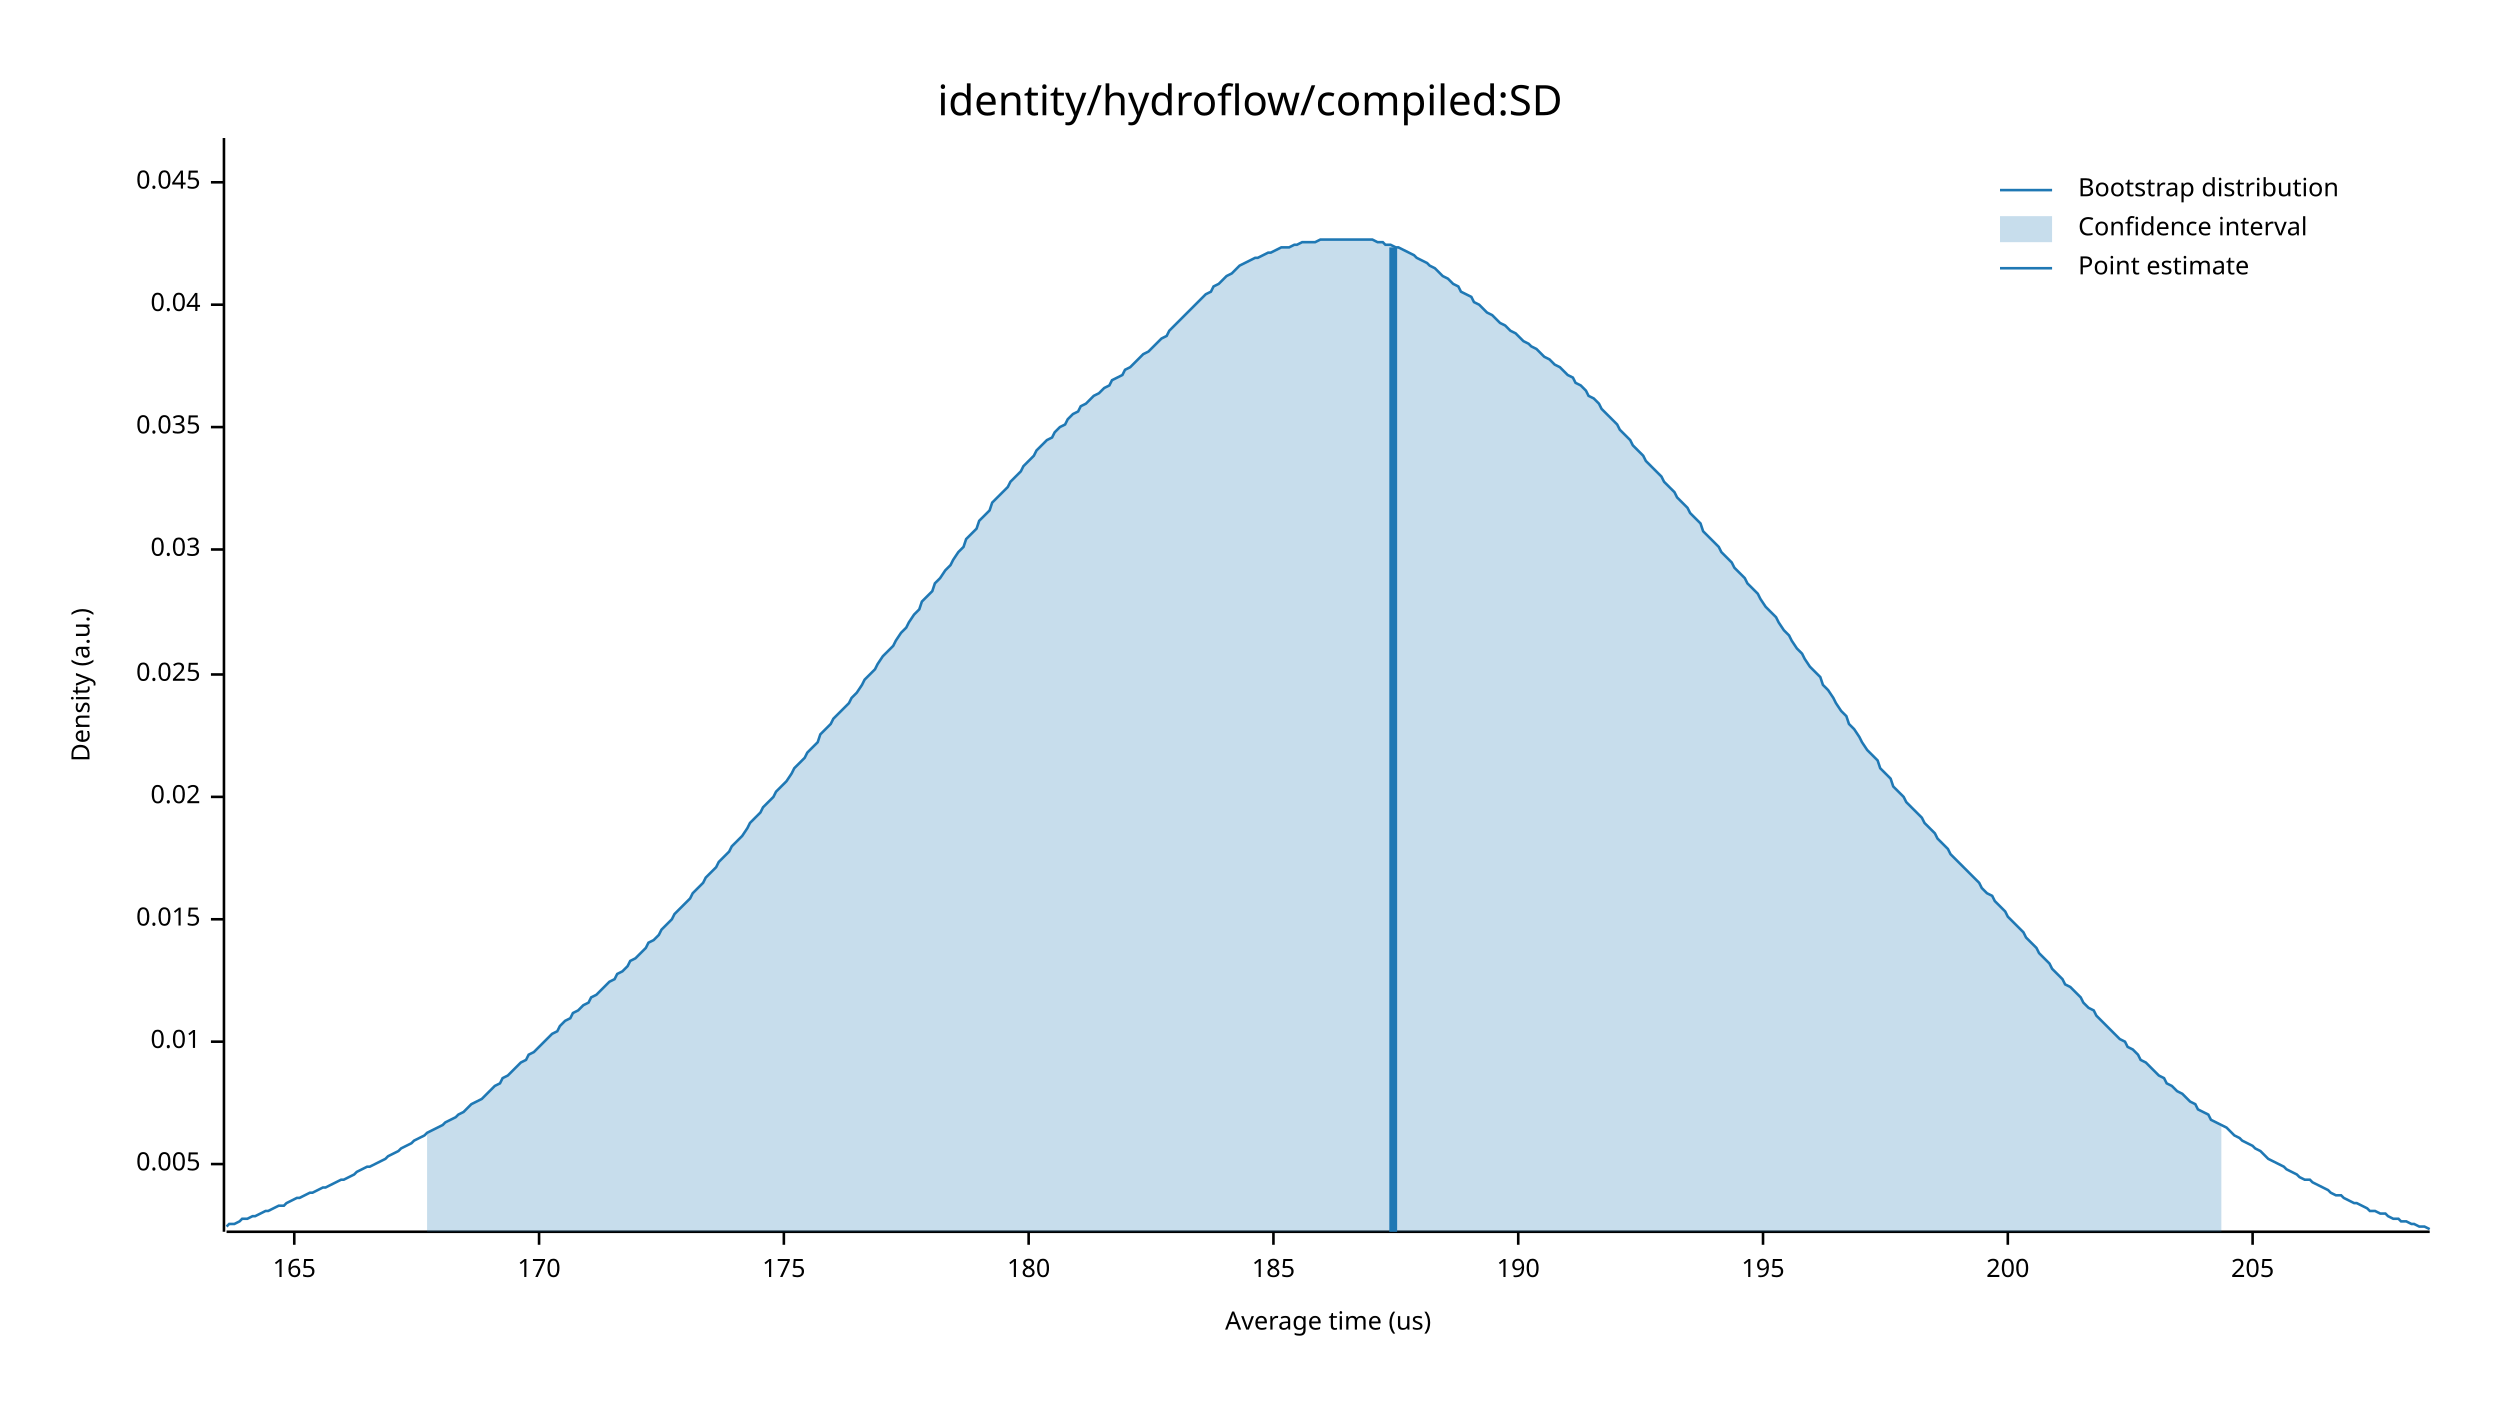
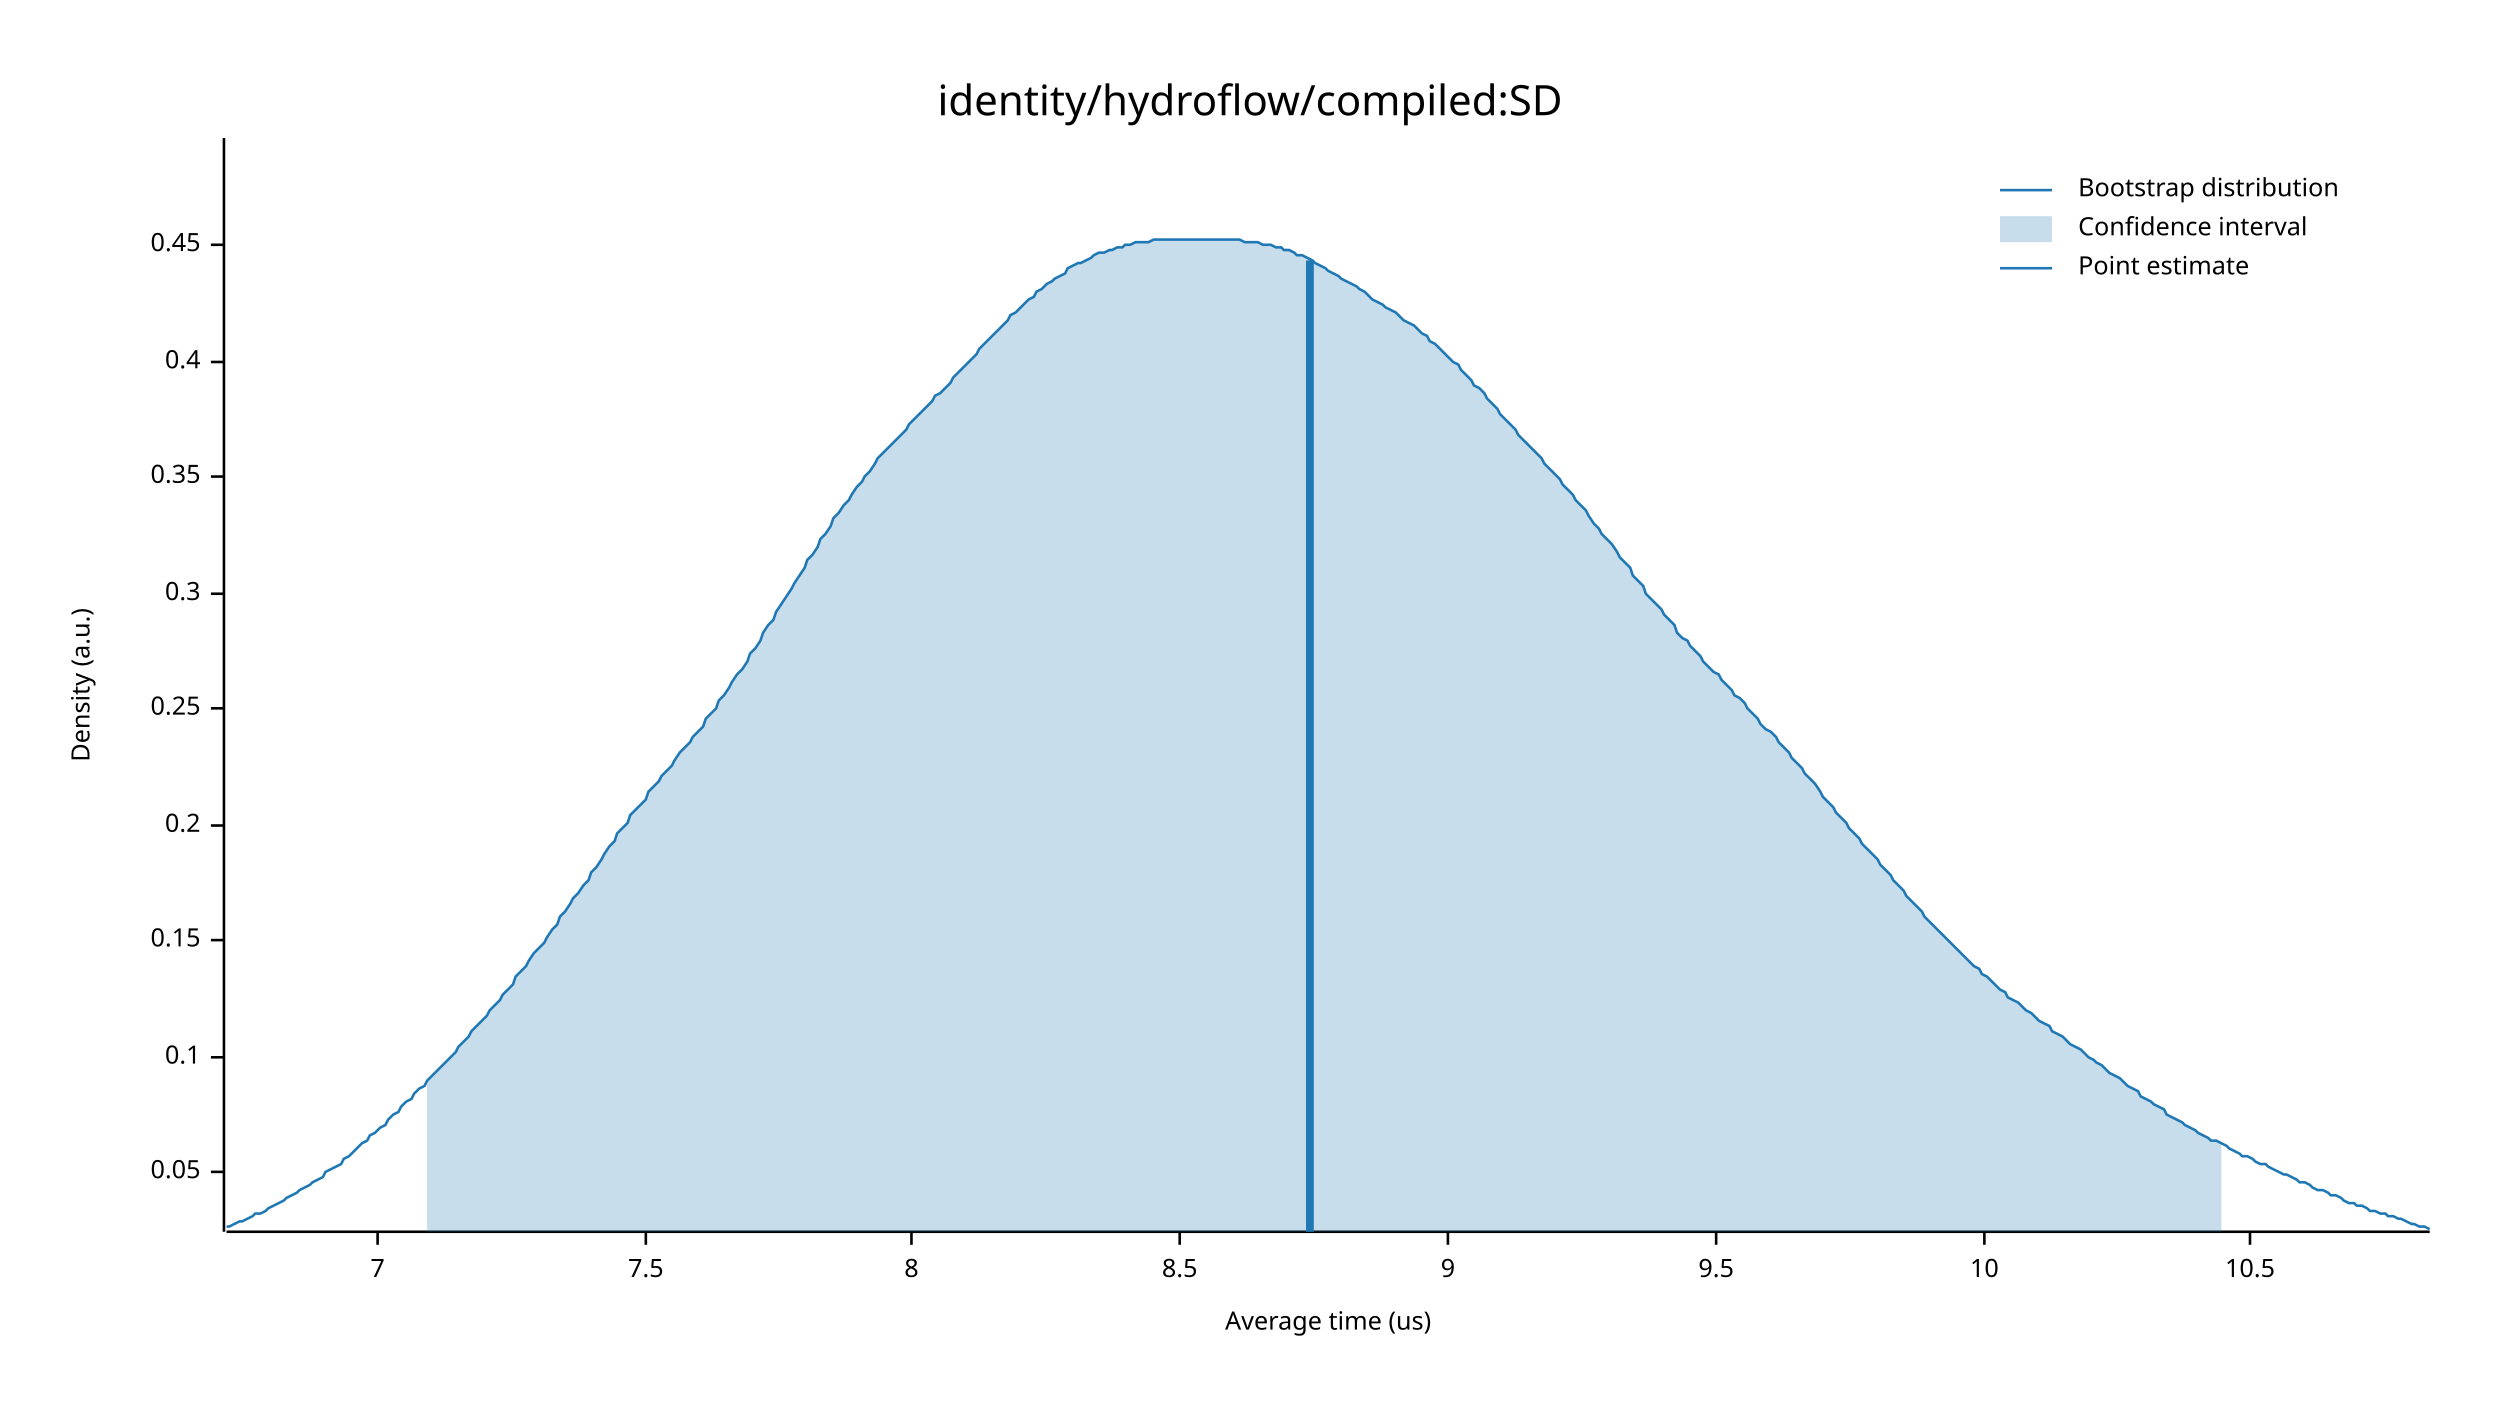
<svg xmlns="http://www.w3.org/2000/svg" width="960" height="540" viewBox="0 0 960 540">
  <text x="480" y="32" dy="0.76em" text-anchor="middle" font-family="sans-serif" font-size="16.129" opacity="1" fill="#000000">
identity/hydroflow/compiled:SD
</text>
  <text x="27" y="263" dy="0.76em" text-anchor="middle" font-family="sans-serif" font-size="9.677" opacity="1" fill="#000000" transform="rotate(270, 27, 263)">
Density (a.u.)
</text>
  <text x="510" y="513" dy="-0.5ex" text-anchor="middle" font-family="sans-serif" font-size="9.677" opacity="1" fill="#000000">
Average time (us)
</text>
  <polyline fill="none" opacity="1" stroke="#000000" stroke-width="1" points="86,53 86,473 " />
-   <text x="77" y="447" dy="0.5ex" text-anchor="end" font-family="sans-serif" font-size="9.677" opacity="1" fill="#000000">
- 0.005
+   <text x="77" y="450" dy="0.5ex" text-anchor="end" font-family="sans-serif" font-size="9.677" opacity="1" fill="#000000">
+ 0.05
</text>
-   <polyline fill="none" opacity="1" stroke="#000000" stroke-width="1" points="81,447 86,447 " />
-   <text x="77" y="400" dy="0.5ex" text-anchor="end" font-family="sans-serif" font-size="9.677" opacity="1" fill="#000000">
- 0.01
+   <polyline fill="none" opacity="1" stroke="#000000" stroke-width="1" points="81,450 86,450 " />
+   <text x="77" y="406" dy="0.5ex" text-anchor="end" font-family="sans-serif" font-size="9.677" opacity="1" fill="#000000">
+ 0.1
</text>
-   <polyline fill="none" opacity="1" stroke="#000000" stroke-width="1" points="81,400 86,400 " />
-   <text x="77" y="353" dy="0.5ex" text-anchor="end" font-family="sans-serif" font-size="9.677" opacity="1" fill="#000000">
- 0.015
+   <polyline fill="none" opacity="1" stroke="#000000" stroke-width="1" points="81,406 86,406 " />
+   <text x="77" y="361" dy="0.5ex" text-anchor="end" font-family="sans-serif" font-size="9.677" opacity="1" fill="#000000">
+ 0.15
</text>
-   <polyline fill="none" opacity="1" stroke="#000000" stroke-width="1" points="81,353 86,353 " />
-   <text x="77" y="306" dy="0.5ex" text-anchor="end" font-family="sans-serif" font-size="9.677" opacity="1" fill="#000000">
- 0.02
+   <polyline fill="none" opacity="1" stroke="#000000" stroke-width="1" points="81,361 86,361 " />
+   <text x="77" y="317" dy="0.5ex" text-anchor="end" font-family="sans-serif" font-size="9.677" opacity="1" fill="#000000">
+ 0.2
</text>
-   <polyline fill="none" opacity="1" stroke="#000000" stroke-width="1" points="81,306 86,306 " />
-   <text x="77" y="259" dy="0.5ex" text-anchor="end" font-family="sans-serif" font-size="9.677" opacity="1" fill="#000000">
- 0.025
+   <polyline fill="none" opacity="1" stroke="#000000" stroke-width="1" points="81,317 86,317 " />
+   <text x="77" y="272" dy="0.5ex" text-anchor="end" font-family="sans-serif" font-size="9.677" opacity="1" fill="#000000">
+ 0.25
</text>
-   <polyline fill="none" opacity="1" stroke="#000000" stroke-width="1" points="81,259 86,259 " />
-   <text x="77" y="211" dy="0.5ex" text-anchor="end" font-family="sans-serif" font-size="9.677" opacity="1" fill="#000000">
- 0.03
+   <polyline fill="none" opacity="1" stroke="#000000" stroke-width="1" points="81,272 86,272 " />
+   <text x="77" y="228" dy="0.5ex" text-anchor="end" font-family="sans-serif" font-size="9.677" opacity="1" fill="#000000">
+ 0.3
</text>
-   <polyline fill="none" opacity="1" stroke="#000000" stroke-width="1" points="81,211 86,211 " />
-   <text x="77" y="164" dy="0.5ex" text-anchor="end" font-family="sans-serif" font-size="9.677" opacity="1" fill="#000000">
- 0.035
+   <polyline fill="none" opacity="1" stroke="#000000" stroke-width="1" points="81,228 86,228 " />
+   <text x="77" y="183" dy="0.5ex" text-anchor="end" font-family="sans-serif" font-size="9.677" opacity="1" fill="#000000">
+ 0.35
</text>
-   <polyline fill="none" opacity="1" stroke="#000000" stroke-width="1" points="81,164 86,164 " />
-   <text x="77" y="117" dy="0.5ex" text-anchor="end" font-family="sans-serif" font-size="9.677" opacity="1" fill="#000000">
- 0.04
+   <polyline fill="none" opacity="1" stroke="#000000" stroke-width="1" points="81,183 86,183 " />
+   <text x="77" y="139" dy="0.5ex" text-anchor="end" font-family="sans-serif" font-size="9.677" opacity="1" fill="#000000">
+ 0.4
</text>
-   <polyline fill="none" opacity="1" stroke="#000000" stroke-width="1" points="81,117 86,117 " />
-   <text x="77" y="70" dy="0.5ex" text-anchor="end" font-family="sans-serif" font-size="9.677" opacity="1" fill="#000000">
- 0.045
+   <polyline fill="none" opacity="1" stroke="#000000" stroke-width="1" points="81,139 86,139 " />
+   <text x="77" y="94" dy="0.5ex" text-anchor="end" font-family="sans-serif" font-size="9.677" opacity="1" fill="#000000">
+ 0.45
</text>
-   <polyline fill="none" opacity="1" stroke="#000000" stroke-width="1" points="81,70 86,70 " />
+   <polyline fill="none" opacity="1" stroke="#000000" stroke-width="1" points="81,94 86,94 " />
  <polyline fill="none" opacity="1" stroke="#000000" stroke-width="1" points="87,473 933,473 " />
-   <text x="113" y="483" dy="0.76em" text-anchor="middle" font-family="sans-serif" font-size="9.677" opacity="1" fill="#000000">
- 165
+   <text x="145" y="483" dy="0.76em" text-anchor="middle" font-family="sans-serif" font-size="9.677" opacity="1" fill="#000000">
+ 7
</text>
-   <polyline fill="none" opacity="1" stroke="#000000" stroke-width="1" points="113,473 113,478 " />
-   <text x="207" y="483" dy="0.76em" text-anchor="middle" font-family="sans-serif" font-size="9.677" opacity="1" fill="#000000">
- 170
+   <polyline fill="none" opacity="1" stroke="#000000" stroke-width="1" points="145,473 145,478 " />
+   <text x="248" y="483" dy="0.76em" text-anchor="middle" font-family="sans-serif" font-size="9.677" opacity="1" fill="#000000">
+ 7.5
</text>
-   <polyline fill="none" opacity="1" stroke="#000000" stroke-width="1" points="207,473 207,478 " />
-   <text x="301" y="483" dy="0.76em" text-anchor="middle" font-family="sans-serif" font-size="9.677" opacity="1" fill="#000000">
- 175
+   <polyline fill="none" opacity="1" stroke="#000000" stroke-width="1" points="248,473 248,478 " />
+   <text x="350" y="483" dy="0.76em" text-anchor="middle" font-family="sans-serif" font-size="9.677" opacity="1" fill="#000000">
+ 8
</text>
-   <polyline fill="none" opacity="1" stroke="#000000" stroke-width="1" points="301,473 301,478 " />
-   <text x="395" y="483" dy="0.76em" text-anchor="middle" font-family="sans-serif" font-size="9.677" opacity="1" fill="#000000">
- 180
+   <polyline fill="none" opacity="1" stroke="#000000" stroke-width="1" points="350,473 350,478 " />
+   <text x="453" y="483" dy="0.76em" text-anchor="middle" font-family="sans-serif" font-size="9.677" opacity="1" fill="#000000">
+ 8.5
</text>
-   <polyline fill="none" opacity="1" stroke="#000000" stroke-width="1" points="395,473 395,478 " />
-   <text x="489" y="483" dy="0.76em" text-anchor="middle" font-family="sans-serif" font-size="9.677" opacity="1" fill="#000000">
- 185
+   <polyline fill="none" opacity="1" stroke="#000000" stroke-width="1" points="453,473 453,478 " />
+   <text x="556" y="483" dy="0.76em" text-anchor="middle" font-family="sans-serif" font-size="9.677" opacity="1" fill="#000000">
+ 9
</text>
-   <polyline fill="none" opacity="1" stroke="#000000" stroke-width="1" points="489,473 489,478 " />
-   <text x="583" y="483" dy="0.76em" text-anchor="middle" font-family="sans-serif" font-size="9.677" opacity="1" fill="#000000">
- 190
+   <polyline fill="none" opacity="1" stroke="#000000" stroke-width="1" points="556,473 556,478 " />
+   <text x="659" y="483" dy="0.76em" text-anchor="middle" font-family="sans-serif" font-size="9.677" opacity="1" fill="#000000">
+ 9.5
</text>
-   <polyline fill="none" opacity="1" stroke="#000000" stroke-width="1" points="583,473 583,478 " />
-   <text x="677" y="483" dy="0.76em" text-anchor="middle" font-family="sans-serif" font-size="9.677" opacity="1" fill="#000000">
- 195
+   <polyline fill="none" opacity="1" stroke="#000000" stroke-width="1" points="659,473 659,478 " />
+   <text x="762" y="483" dy="0.76em" text-anchor="middle" font-family="sans-serif" font-size="9.677" opacity="1" fill="#000000">
+ 10
</text>
-   <polyline fill="none" opacity="1" stroke="#000000" stroke-width="1" points="677,473 677,478 " />
-   <text x="771" y="483" dy="0.76em" text-anchor="middle" font-family="sans-serif" font-size="9.677" opacity="1" fill="#000000">
- 200
+   <polyline fill="none" opacity="1" stroke="#000000" stroke-width="1" points="762,473 762,478 " />
+   <text x="864" y="483" dy="0.76em" text-anchor="middle" font-family="sans-serif" font-size="9.677" opacity="1" fill="#000000">
+ 10.5
</text>
-   <polyline fill="none" opacity="1" stroke="#000000" stroke-width="1" points="771,473 771,478 " />
-   <text x="865" y="483" dy="0.76em" text-anchor="middle" font-family="sans-serif" font-size="9.677" opacity="1" fill="#000000">
- 205
- </text>
-   <polyline fill="none" opacity="1" stroke="#000000" stroke-width="1" points="865,473 865,478 " />
-   <polyline fill="none" opacity="1" stroke="#1F78B4" stroke-width="1" points="87,471 88,470 90,470 92,469 93,468 95,468 97,467 98,467 100,466 102,465 103,465 105,464 107,463 109,463 110,462 112,461 114,460 115,460 117,459 119,458 120,458 122,457 124,456 125,456 127,455 129,454 131,453 132,453 134,452 136,451 137,450 139,449 141,448 142,448 144,447 146,446 148,445 149,444 151,443 153,442 154,441 156,440 158,439 159,438 161,437 163,436 164,435 166,434 168,433 170,432 171,431 173,430 175,429 176,428 178,427 180,425 181,424 183,423 185,422 187,420 188,419 190,417 192,416 193,414 195,413 197,411 198,410 200,408 202,407 203,405 205,404 207,402 209,400 210,399 212,397 214,396 215,394 217,392 219,391 220,389 222,388 224,386 226,385 227,383 229,382 231,380 232,379 234,377 236,376 237,374 239,373 241,371 242,369 244,368 246,366 248,364 249,362 251,361 253,359 254,357 256,355 258,353 259,351 261,349 263,347 265,345 266,343 268,341 270,339 271,337 273,335 275,333 276,331 278,329 280,327 281,325 283,323 285,321 287,318 288,316 290,314 292,312 293,310 295,308 297,306 298,304 300,302 302,300 304,297 305,295 307,293 309,291 310,289 312,287 314,285 315,282 317,280 319,278 320,276 322,274 324,272 326,270 327,268 329,266 331,263 332,261 334,259 336,257 337,255 339,252 341,250 343,248 344,246 346,243 348,241 349,239 351,236 353,234 354,231 356,229 358,227 359,224 361,222 363,219 365,217 366,215 368,212 370,210 371,207 373,205 375,203 376,200 378,198 380,196 381,193 383,191 385,189 387,187 388,185 390,183 392,181 393,179 395,177 397,175 398,173 400,171 402,169 404,168 405,166 407,164 409,163 410,161 412,159 414,158 415,156 417,155 419,153 420,152 422,151 424,149 426,148 427,146 429,145 431,144 432,142 434,141 436,139 437,138 439,136 441,135 443,133 444,132 446,130 448,129 449,127 451,125 453,123 454,122 456,120 458,118 459,117 461,115 463,113 465,112 466,110 468,109 470,107 471,106 473,105 475,103 476,102 478,101 480,100 482,99 483,99 485,98 487,97 488,97 490,96 492,95 493,95 495,95 497,94 498,94 500,93 502,93 504,93 505,93 507,92 509,92 510,92 512,92 514,92 515,92 517,92 519,92 521,92 522,92 524,92 526,92 527,92 529,93 531,93 532,94 534,94 536,95 537,95 539,96 541,97 543,98 544,99 546,100 548,101 549,102 551,103 553,105 554,106 556,107 558,109 560,110 561,112 563,113 565,114 566,116 568,117 570,119 571,120 573,121 575,123 576,124 578,125 580,127 582,128 583,129 585,131 587,132 588,133 590,134 592,136 593,137 595,138 597,140 599,141 600,142 602,144 604,145 605,147 607,148 609,150 610,152 612,153 614,155 615,157 617,159 619,161 621,163 622,165 624,167 626,169 627,171 629,173 631,175 632,177 634,179 636,181 638,183 639,185 641,187 643,189 644,191 646,193 648,195 649,197 651,199 653,201 654,204 656,206 658,208 660,210 661,212 663,214 665,216 666,218 668,220 670,222 671,224 673,226 675,228 676,230 678,233 680,235 682,237 683,239 685,242 687,244 688,246 690,249 692,251 693,253 695,256 697,258 699,260 700,263 702,265 704,268 705,270 707,273 709,275 710,278 712,280 714,283 715,285 717,288 719,290 721,292 722,295 724,297 726,299 727,302 729,304 731,306 732,308 734,310 736,312 738,314 739,316 741,318 743,320 744,322 746,324 748,326 749,328 751,330 753,332 754,333 756,335 758,337 760,339 761,341 763,343 765,344 766,346 768,348 770,350 771,352 773,354 775,356 777,358 778,360 780,362 782,364 783,366 785,368 787,370 788,372 790,374 792,376 793,378 795,379 797,381 799,383 800,385 802,387 804,388 805,390 807,392 809,394 810,395 812,397 814,399 816,400 817,402 819,403 821,405 822,407 824,408 826,410 827,411 829,413 831,414 832,416 834,417 836,419 838,420 839,421 841,423 843,424 844,426 846,427 848,428 849,430 851,431 853,432 855,433 856,434 858,436 860,437 861,438 863,439 865,440 866,441 868,442 870,444 871,445 873,446 875,447 877,448 878,449 880,450 882,451 883,452 885,453 887,453 888,454 890,455 892,456 894,457 895,458 897,459 899,459 900,460 902,461 904,462 905,462 907,463 909,464 910,465 912,465 914,466 916,466 917,467 919,468 921,468 922,469 924,469 926,470 927,470 929,471 931,471 933,472 " />
-   <polygon opacity="0.25" fill="#1F78B4" points="164,435 166,434 168,433 170,432 171,431 173,430 175,429 176,428 178,427 180,425 181,424 183,423 185,422 187,420 188,419 190,417 192,416 193,414 195,413 197,411 198,410 200,408 202,407 203,405 205,404 207,402 209,400 210,399 212,397 214,396 215,394 217,392 219,391 220,389 222,388 224,386 226,385 227,383 229,382 231,380 232,379 234,377 236,376 237,374 239,373 241,371 242,369 244,368 246,366 248,364 249,362 251,361 253,359 254,357 256,355 258,353 259,351 261,349 263,347 265,345 266,343 268,341 270,339 271,337 273,335 275,333 276,331 278,329 280,327 281,325 283,323 285,321 287,318 288,316 290,314 292,312 293,310 295,308 297,306 298,304 300,302 302,300 304,297 305,295 307,293 309,291 310,289 312,287 314,285 315,282 317,280 319,278 320,276 322,274 324,272 326,270 327,268 329,266 331,263 332,261 334,259 336,257 337,255 339,252 341,250 343,248 344,246 346,243 348,241 349,239 351,236 353,234 354,231 356,229 358,227 359,224 361,222 363,219 365,217 366,215 368,212 370,210 371,207 373,205 375,203 376,200 378,198 380,196 381,193 383,191 385,189 387,187 388,185 390,183 392,181 393,179 395,177 397,175 398,173 400,171 402,169 404,168 405,166 407,164 409,163 410,161 412,159 414,158 415,156 417,155 419,153 420,152 422,151 424,149 426,148 427,146 429,145 431,144 432,142 434,141 436,139 437,138 439,136 441,135 443,133 444,132 446,130 448,129 449,127 451,125 453,123 454,122 456,120 458,118 459,117 461,115 463,113 465,112 466,110 468,109 470,107 471,106 473,105 475,103 476,102 478,101 480,100 482,99 483,99 485,98 487,97 488,97 490,96 492,95 493,95 495,95 497,94 498,94 500,93 502,93 504,93 505,93 507,92 509,92 510,92 512,92 514,92 515,92 517,92 519,92 521,92 522,92 524,92 526,92 527,92 529,93 531,93 532,94 534,94 536,95 537,95 539,96 541,97 543,98 544,99 546,100 548,101 549,102 551,103 553,105 554,106 556,107 558,109 560,110 561,112 563,113 565,114 566,116 568,117 570,119 571,120 573,121 575,123 576,124 578,125 580,127 582,128 583,129 585,131 587,132 588,133 590,134 592,136 593,137 595,138 597,140 599,141 600,142 602,144 604,145 605,147 607,148 609,150 610,152 612,153 614,155 615,157 617,159 619,161 621,163 622,165 624,167 626,169 627,171 629,173 631,175 632,177 634,179 636,181 638,183 639,185 641,187 643,189 644,191 646,193 648,195 649,197 651,199 653,201 654,204 656,206 658,208 660,210 661,212 663,214 665,216 666,218 668,220 670,222 671,224 673,226 675,228 676,230 678,233 680,235 682,237 683,239 685,242 687,244 688,246 690,249 692,251 693,253 695,256 697,258 699,260 700,263 702,265 704,268 705,270 707,273 709,275 710,278 712,280 714,283 715,285 717,288 719,290 721,292 722,295 724,297 726,299 727,302 729,304 731,306 732,308 734,310 736,312 738,314 739,316 741,318 743,320 744,322 746,324 748,326 749,328 751,330 753,332 754,333 756,335 758,337 760,339 761,341 763,343 765,344 766,346 768,348 770,350 771,352 773,354 775,356 777,358 778,360 780,362 782,364 783,366 785,368 787,370 788,372 790,374 792,376 793,378 795,379 797,381 799,383 800,385 802,387 804,388 805,390 807,392 809,394 810,395 812,397 814,399 816,400 817,402 819,403 821,405 822,407 824,408 826,410 827,411 829,413 831,414 832,416 834,417 836,419 838,420 839,421 841,423 843,424 844,426 846,427 848,428 849,430 851,431 853,432 853,473 164,473 " />
-   <polyline fill="none" opacity="1" stroke="#1F78B4" stroke-width="3" points="535,473 535,95 " />
+   <polyline fill="none" opacity="1" stroke="#000000" stroke-width="1" points="864,473 864,478 " />
+   <polyline fill="none" opacity="1" stroke="#1F78B4" stroke-width="1" points="87,471 88,471 90,470 92,469 93,469 95,468 97,467 98,466 100,466 102,465 103,464 105,463 107,462 109,461 110,460 112,459 114,458 115,457 117,456 119,455 120,454 122,453 124,452 125,450 127,449 129,448 131,447 132,445 134,444 136,442 137,441 139,439 141,438 142,436 144,435 146,433 148,432 149,430 151,428 153,427 154,425 156,423 158,422 159,420 161,418 163,417 164,415 166,413 168,411 170,409 171,408 173,406 175,404 176,402 178,400 180,398 181,396 183,394 185,392 187,390 188,388 190,386 192,384 193,382 195,380 197,378 198,375 200,373 202,371 203,369 205,366 207,364 209,362 210,360 212,357 214,355 215,352 217,350 219,347 220,345 222,343 224,340 226,338 227,335 229,333 231,330 232,328 234,325 236,323 237,320 239,318 241,316 242,313 244,311 246,309 248,307 249,304 251,302 253,300 254,298 256,296 258,294 259,292 261,289 263,287 265,285 266,283 268,281 270,279 271,276 273,274 275,272 276,269 278,267 280,264 281,262 283,259 285,257 287,254 288,251 290,249 292,246 293,243 295,240 297,238 298,235 300,232 302,229 304,226 305,224 307,221 309,218 310,215 312,213 314,210 315,207 317,205 319,202 320,199 322,197 324,194 326,192 327,190 329,187 331,185 332,183 334,181 336,178 337,176 339,174 341,172 343,170 344,169 346,167 348,165 349,163 351,161 353,159 354,158 356,156 358,154 359,152 361,151 363,149 365,147 366,145 368,143 370,141 371,140 373,138 375,136 376,134 378,132 380,130 381,129 383,127 385,125 387,123 388,121 390,120 392,118 393,117 395,115 397,114 398,112 400,111 402,109 404,108 405,107 407,106 409,105 410,103 412,102 414,101 415,101 417,100 419,99 420,98 422,97 424,97 426,96 427,96 429,95 431,95 432,94 434,94 436,93 437,93 439,93 441,93 443,92 444,92 446,92 448,92 449,92 451,92 453,92 454,92 456,92 458,92 459,92 461,92 463,92 465,92 466,92 468,92 470,92 471,92 473,92 475,92 476,92 478,93 480,93 482,93 483,93 485,94 487,94 488,94 490,95 492,95 493,96 495,96 497,97 498,98 500,98 502,99 504,100 505,101 507,102 509,103 510,104 512,105 514,106 515,107 517,108 519,109 521,110 522,111 524,112 526,114 527,115 529,116 531,117 532,118 534,119 536,120 537,121 539,123 541,124 543,125 544,126 546,128 548,129 549,131 551,132 553,134 554,135 556,137 558,139 560,140 561,142 563,144 565,146 566,148 568,149 570,151 571,153 573,155 575,157 576,159 578,161 580,163 582,165 583,167 585,169 587,171 588,172 590,174 592,176 593,178 595,180 597,182 599,184 600,186 602,188 604,190 605,192 607,194 609,196 610,198 612,201 614,203 615,205 617,207 619,209 621,212 622,214 624,216 626,218 627,221 629,223 631,225 632,228 634,230 636,232 638,234 639,236 641,238 643,240 644,243 646,245 648,246 649,248 651,250 653,252 654,254 656,256 658,258 660,259 661,261 663,263 665,265 666,267 668,268 670,270 671,272 673,274 675,276 676,278 678,280 680,281 682,283 683,285 685,287 687,289 688,291 690,293 692,295 693,297 695,299 697,301 699,304 700,306 702,308 704,310 705,312 707,314 709,316 710,318 712,320 714,322 715,324 717,326 719,328 721,330 722,332 724,334 726,336 727,338 729,340 731,342 732,344 734,346 736,348 738,350 739,352 741,354 743,356 744,357 746,359 748,361 749,362 751,364 753,366 754,367 756,369 758,371 760,372 761,374 763,375 765,377 766,378 768,380 770,381 771,383 773,384 775,385 777,387 778,388 780,389 782,391 783,392 785,393 787,394 788,396 790,397 792,398 793,399 795,401 797,402 799,403 800,404 802,406 804,407 805,408 807,409 809,411 810,412 812,413 814,414 816,416 817,417 819,418 821,419 822,421 824,422 826,423 827,424 829,425 831,426 832,428 834,429 836,430 838,431 839,432 841,433 843,434 844,435 846,436 848,437 849,438 851,438 853,439 855,440 856,441 858,442 860,443 861,444 863,444 865,445 866,446 868,447 870,447 871,448 873,449 875,450 877,451 878,451 880,452 882,453 883,454 885,454 887,455 888,456 890,457 892,457 894,458 895,459 897,459 899,460 900,461 902,462 904,462 905,463 907,463 909,464 910,465 912,465 914,466 916,466 917,467 919,467 921,468 922,468 924,469 926,470 927,470 929,471 931,471 933,472 " />
+   <polygon opacity="0.25" fill="#1F78B4" points="164,415 166,413 168,411 170,409 171,408 173,406 175,404 176,402 178,400 180,398 181,396 183,394 185,392 187,390 188,388 190,386 192,384 193,382 195,380 197,378 198,375 200,373 202,371 203,369 205,366 207,364 209,362 210,360 212,357 214,355 215,352 217,350 219,347 220,345 222,343 224,340 226,338 227,335 229,333 231,330 232,328 234,325 236,323 237,320 239,318 241,316 242,313 244,311 246,309 248,307 249,304 251,302 253,300 254,298 256,296 258,294 259,292 261,289 263,287 265,285 266,283 268,281 270,279 271,276 273,274 275,272 276,269 278,267 280,264 281,262 283,259 285,257 287,254 288,251 290,249 292,246 293,243 295,240 297,238 298,235 300,232 302,229 304,226 305,224 307,221 309,218 310,215 312,213 314,210 315,207 317,205 319,202 320,199 322,197 324,194 326,192 327,190 329,187 331,185 332,183 334,181 336,178 337,176 339,174 341,172 343,170 344,169 346,167 348,165 349,163 351,161 353,159 354,158 356,156 358,154 359,152 361,151 363,149 365,147 366,145 368,143 370,141 371,140 373,138 375,136 376,134 378,132 380,130 381,129 383,127 385,125 387,123 388,121 390,120 392,118 393,117 395,115 397,114 398,112 400,111 402,109 404,108 405,107 407,106 409,105 410,103 412,102 414,101 415,101 417,100 419,99 420,98 422,97 424,97 426,96 427,96 429,95 431,95 432,94 434,94 436,93 437,93 439,93 441,93 443,92 444,92 446,92 448,92 449,92 451,92 453,92 454,92 456,92 458,92 459,92 461,92 463,92 465,92 466,92 468,92 470,92 471,92 473,92 475,92 476,92 478,93 480,93 482,93 483,93 485,94 487,94 488,94 490,95 492,95 493,96 495,96 497,97 498,98 500,98 502,99 504,100 505,101 507,102 509,103 510,104 512,105 514,106 515,107 517,108 519,109 521,110 522,111 524,112 526,114 527,115 529,116 531,117 532,118 534,119 536,120 537,121 539,123 541,124 543,125 544,126 546,128 548,129 549,131 551,132 553,134 554,135 556,137 558,139 560,140 561,142 563,144 565,146 566,148 568,149 570,151 571,153 573,155 575,157 576,159 578,161 580,163 582,165 583,167 585,169 587,171 588,172 590,174 592,176 593,178 595,180 597,182 599,184 600,186 602,188 604,190 605,192 607,194 609,196 610,198 612,201 614,203 615,205 617,207 619,209 621,212 622,214 624,216 626,218 627,221 629,223 631,225 632,228 634,230 636,232 638,234 639,236 641,238 643,240 644,243 646,245 648,246 649,248 651,250 653,252 654,254 656,256 658,258 660,259 661,261 663,263 665,265 666,267 668,268 670,270 671,272 673,274 675,276 676,278 678,280 680,281 682,283 683,285 685,287 687,289 688,291 690,293 692,295 693,297 695,299 697,301 699,304 700,306 702,308 704,310 705,312 707,314 709,316 710,318 712,320 714,322 715,324 717,326 719,328 721,330 722,332 724,334 726,336 727,338 729,340 731,342 732,344 734,346 736,348 738,350 739,352 741,354 743,356 744,357 746,359 748,361 749,362 751,364 753,366 754,367 756,369 758,371 760,372 761,374 763,375 765,377 766,378 768,380 770,381 771,383 773,384 775,385 777,387 778,388 780,389 782,391 783,392 785,393 787,394 788,396 790,397 792,398 793,399 795,401 797,402 799,403 800,404 802,406 804,407 805,408 807,409 809,411 810,412 812,413 814,414 816,416 817,417 819,418 821,419 822,421 824,422 826,423 827,424 829,425 831,426 832,428 834,429 836,430 838,431 839,432 841,433 843,434 844,435 846,436 848,437 849,438 851,438 853,439 853,473 164,473 " />
+   <polyline fill="none" opacity="1" stroke="#1F78B4" stroke-width="3" points="503,473 503,100 " />
  <text x="798" y="68" dy="0.76em" text-anchor="start" font-family="sans-serif" font-size="9.677" opacity="1" fill="#000000">
Bootstrap distribution
</text>
  <text x="798" y="83" dy="0.76em" text-anchor="start" font-family="sans-serif" font-size="9.677" opacity="1" fill="#000000">
Confidence interval
</text>
  <text x="798" y="98" dy="0.76em" text-anchor="start" font-family="sans-serif" font-size="9.677" opacity="1" fill="#000000">
Point estimate
</text>
  <polyline fill="none" opacity="1" stroke="#1F78B4" stroke-width="1" points="768,73 788,73 " />
  <rect x="768" y="83" width="20" height="10" opacity="0.25" fill="#1F78B4" stroke="none" />
  <polyline fill="none" opacity="1" stroke="#1F78B4" stroke-width="1" points="768,103 788,103 " />
</svg>
